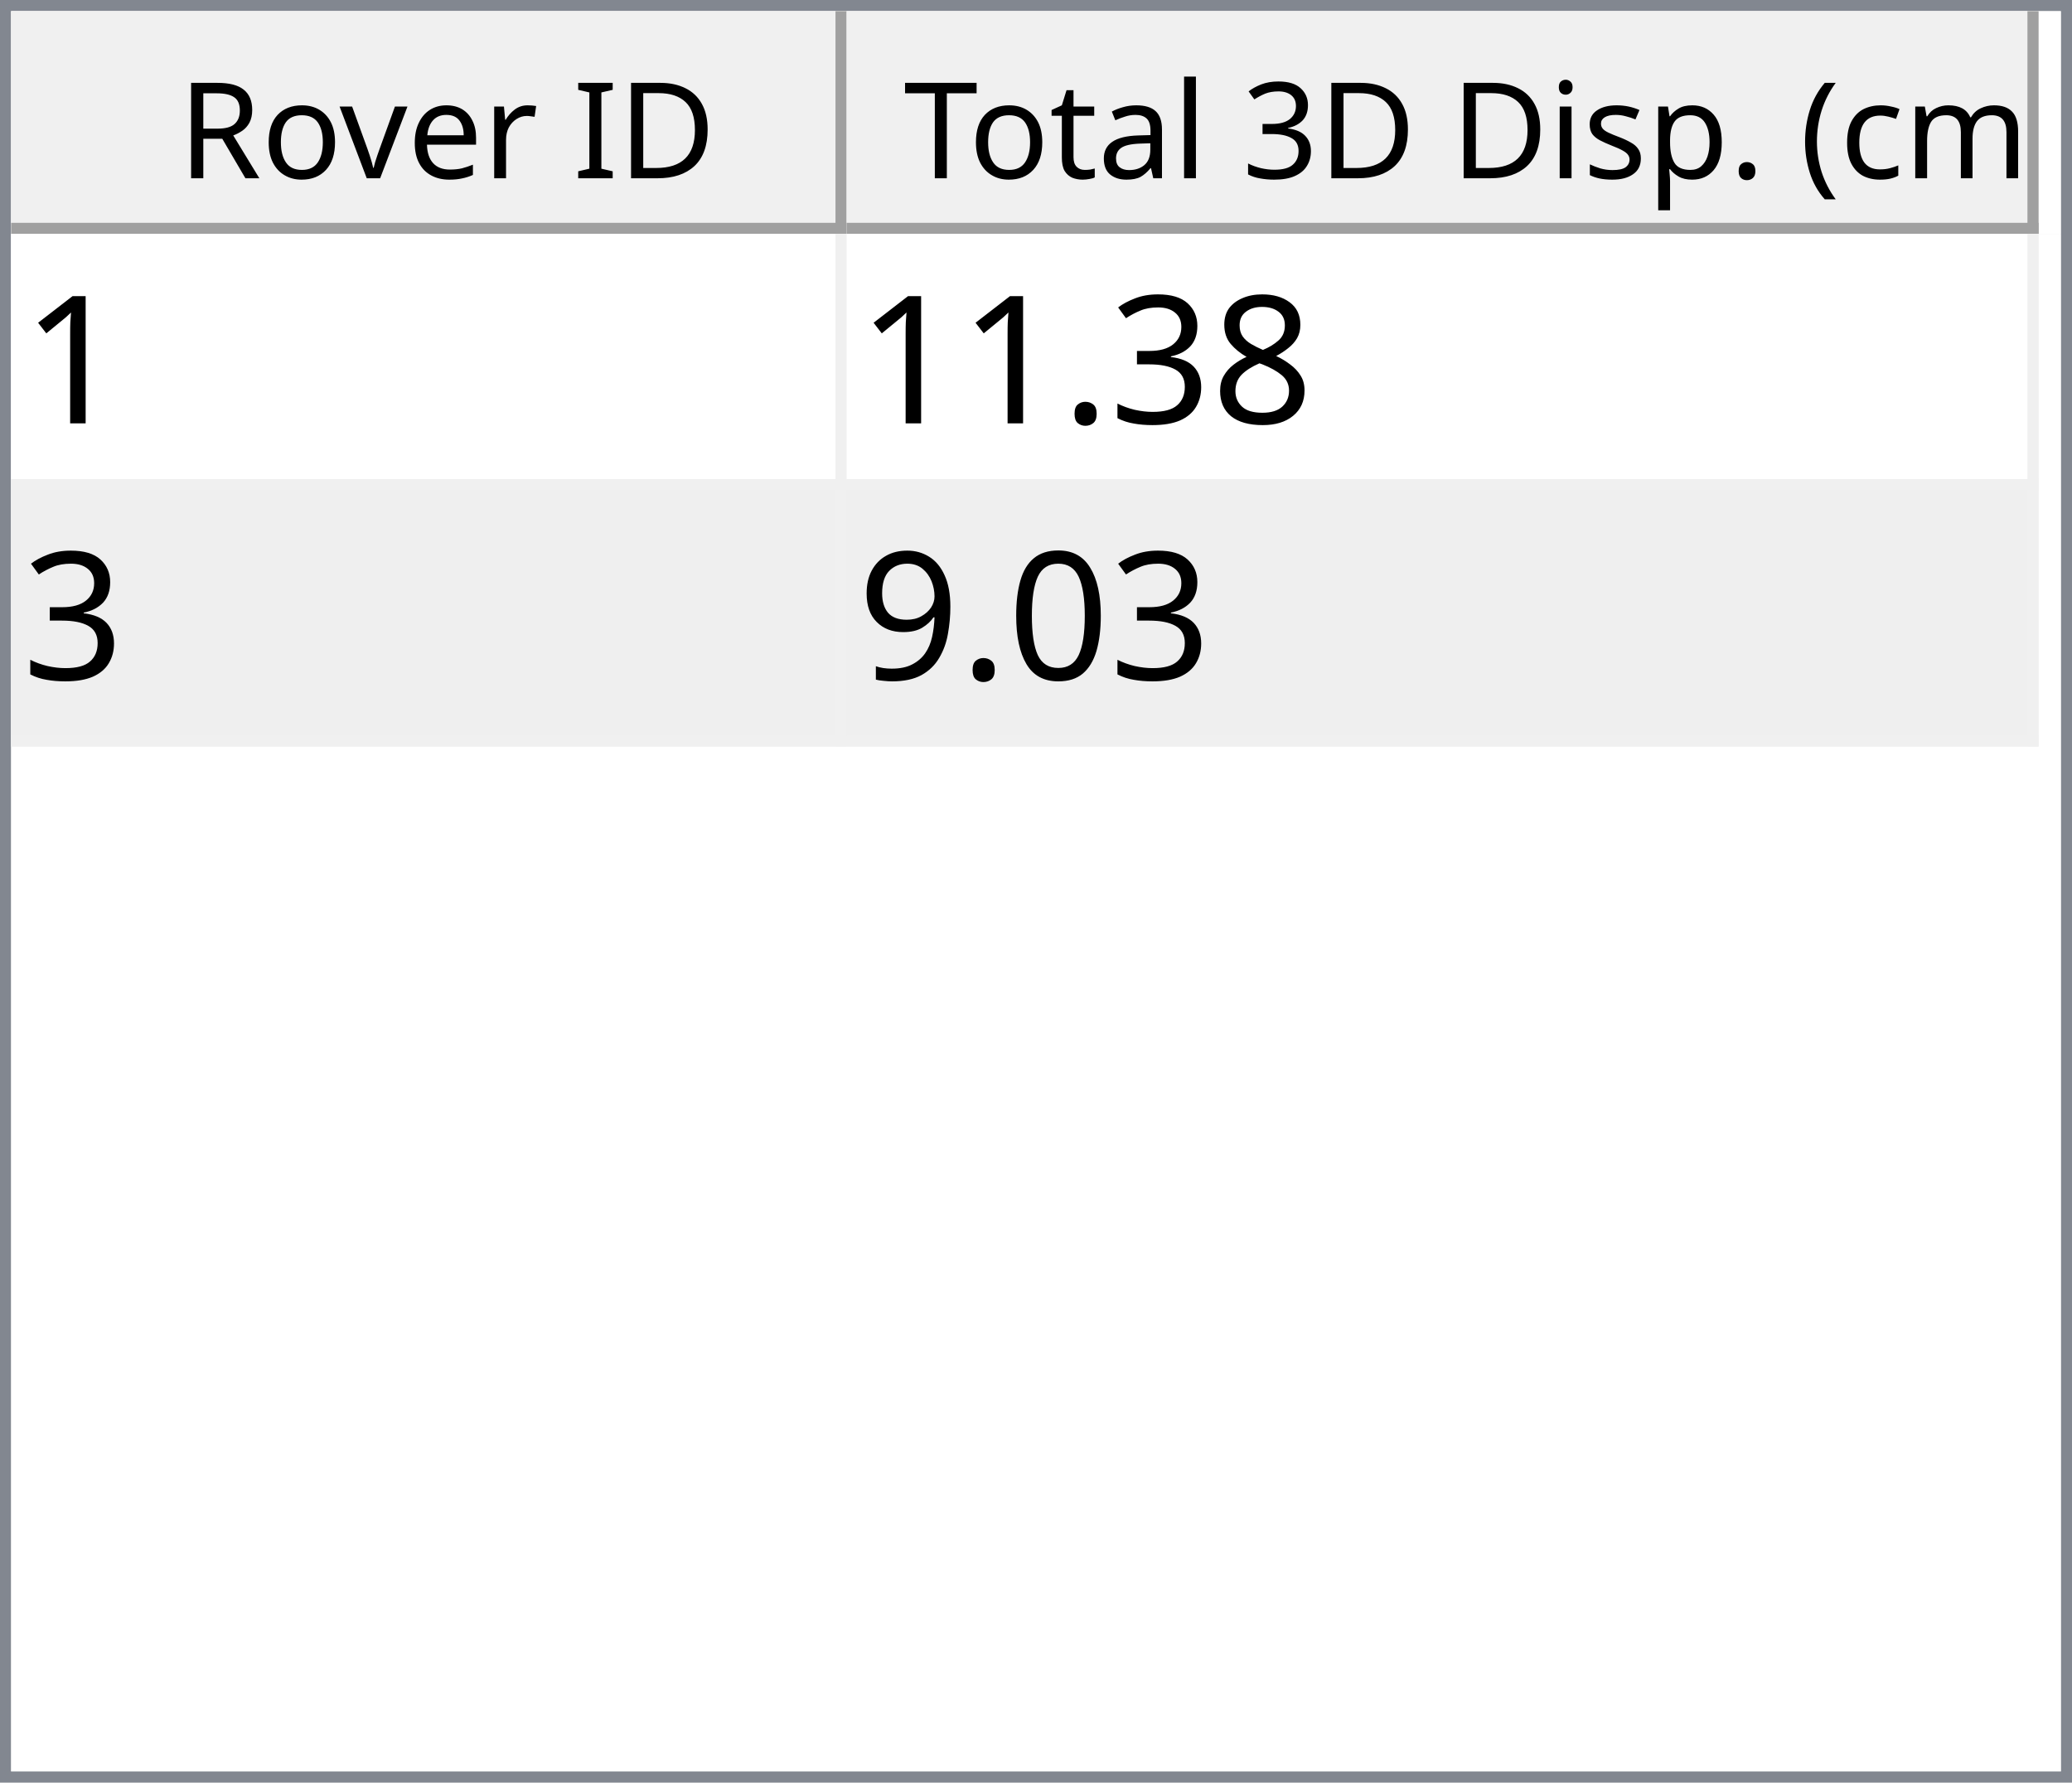
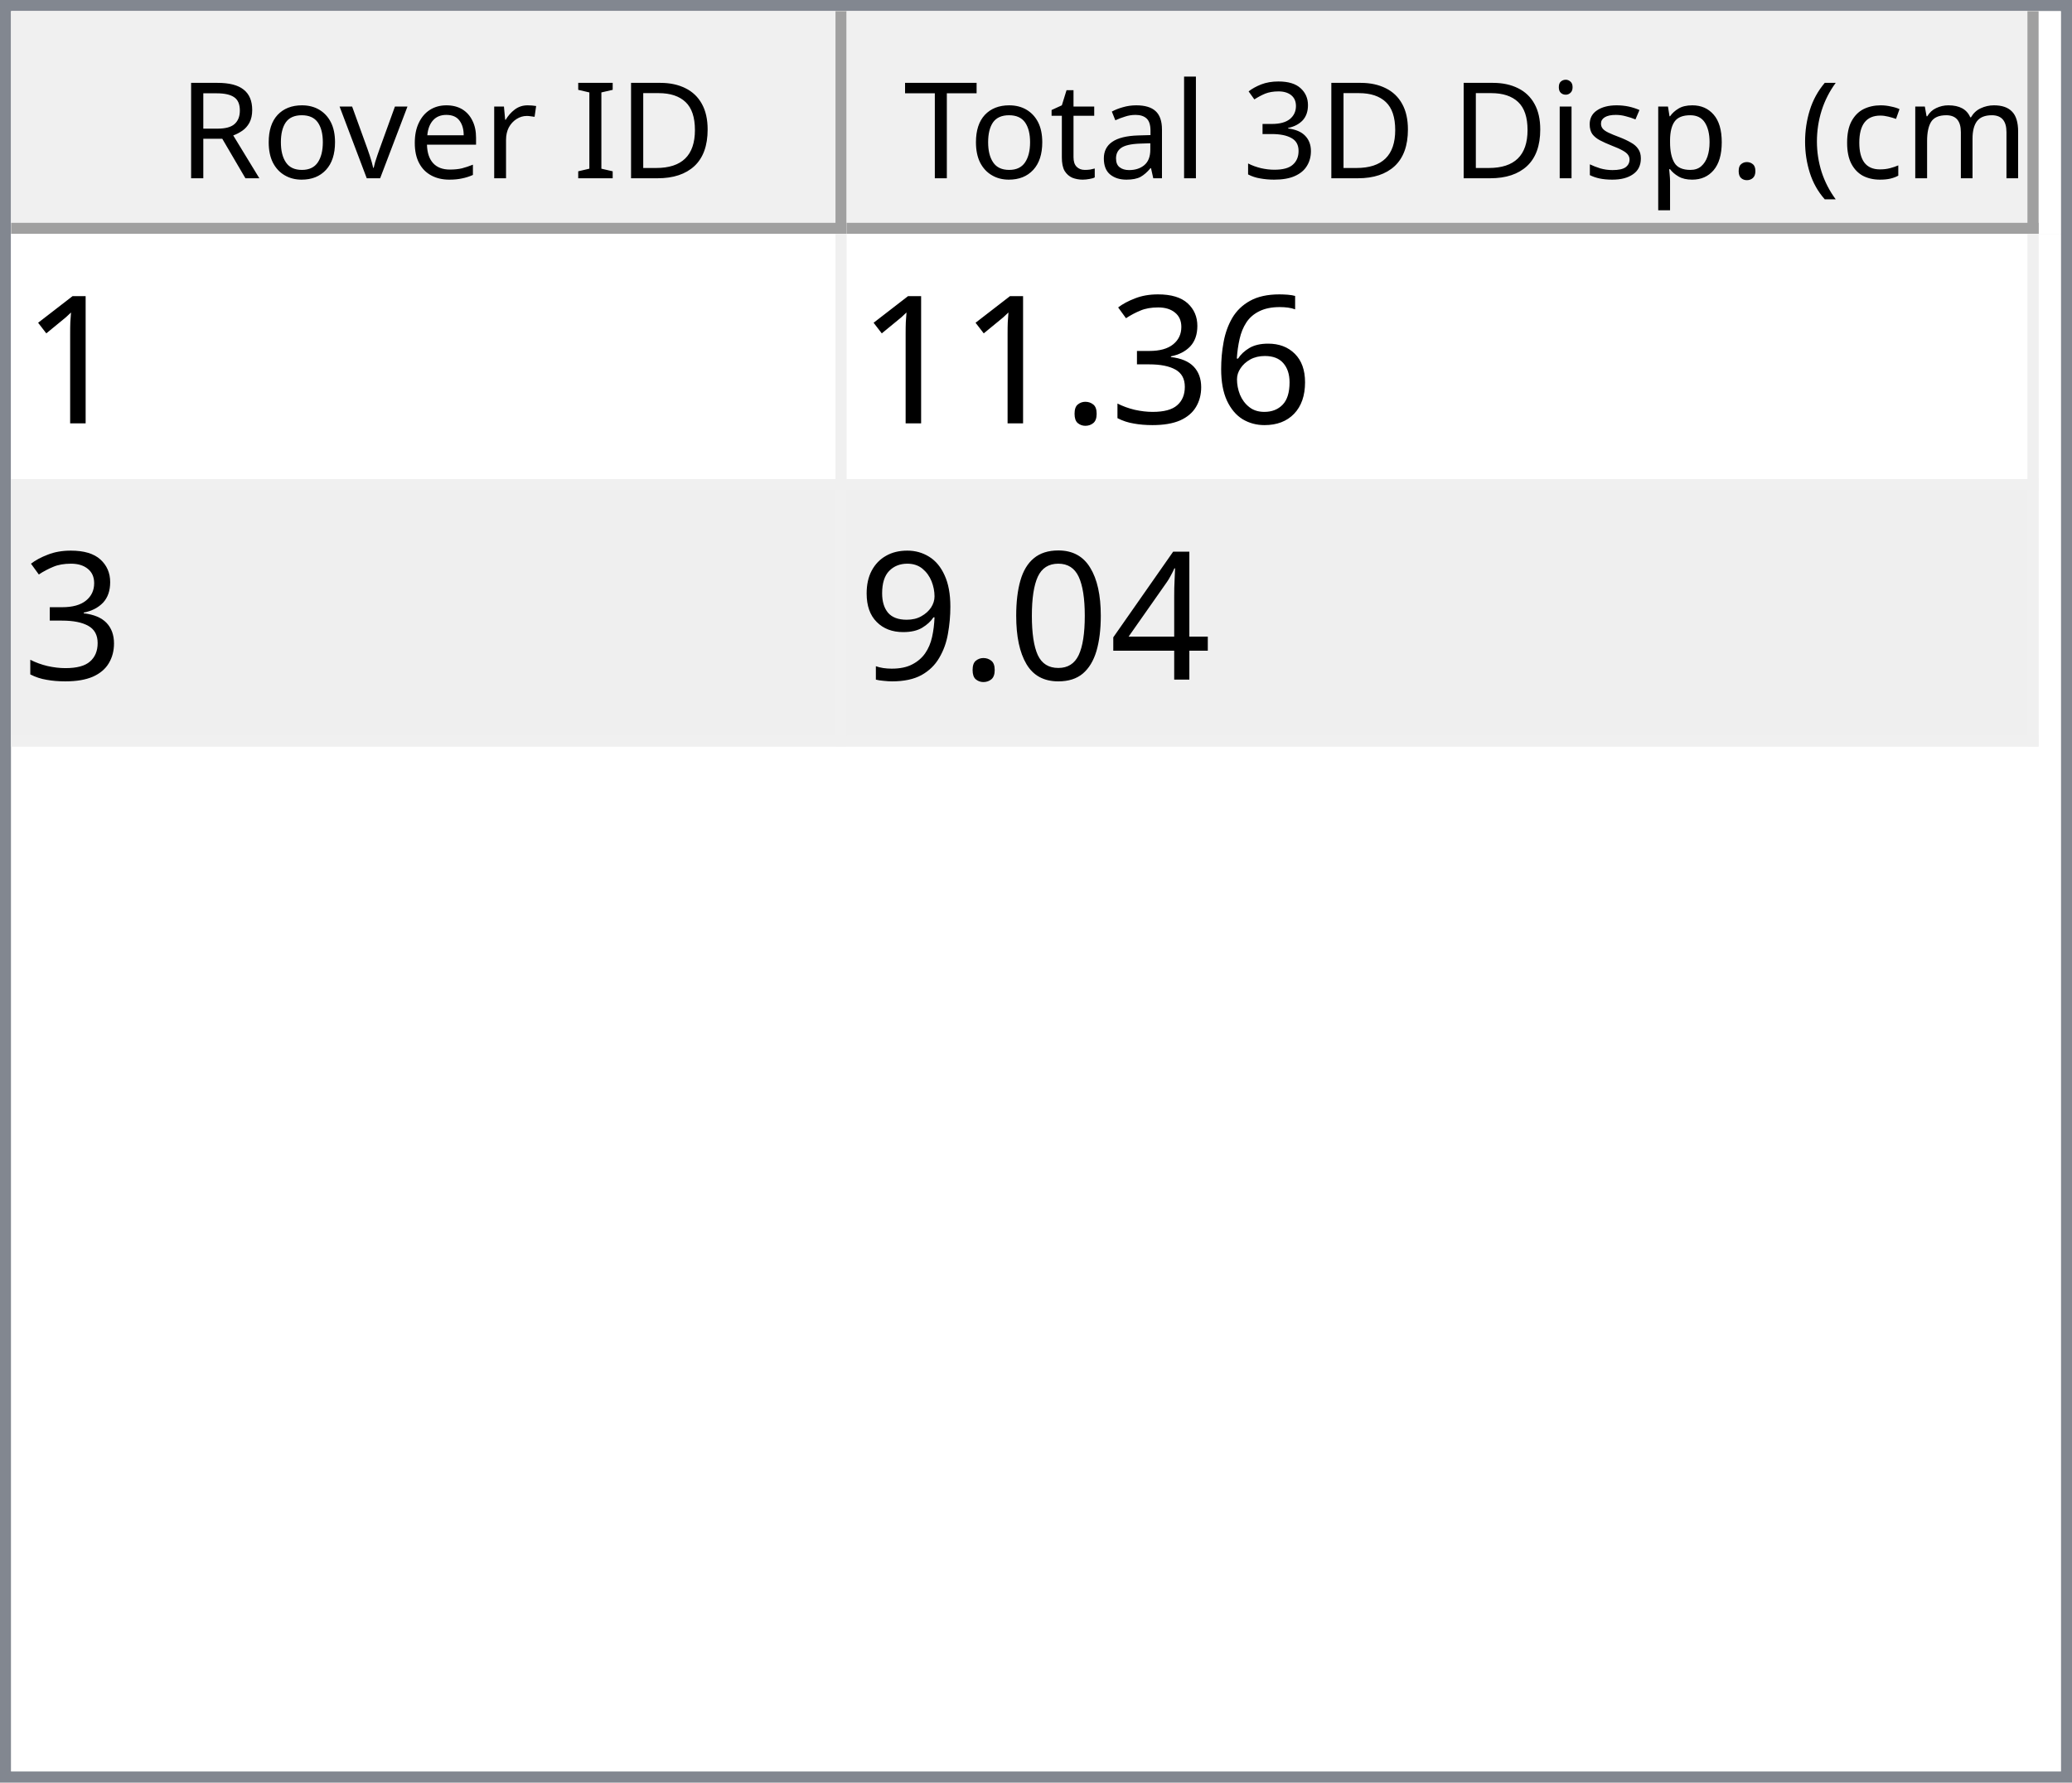
<svg xmlns="http://www.w3.org/2000/svg" style="fill-opacity:1; color-rendering:auto; color-interpolation:auto; text-rendering:auto; stroke:black; stroke-linecap:square; stroke-miterlimit:10; shape-rendering:auto; stroke-opacity:1; fill:black; stroke-dasharray:none; font-weight:normal; stroke-width:1; font-family:'Dialog'; font-style:normal; stroke-linejoin:miter; font-size:12px; stroke-dashoffset:0; image-rendering:auto;" width="186" height="160">
  <defs id="genericDefs" />
  <g>
    <defs id="defs1">
      <clipPath clipPathUnits="userSpaceOnUse" id="clipPath1">
        <path d="M0 0 L186 0 L186 160 L0 160 L0 0 Z" />
      </clipPath>
      <clipPath clipPathUnits="userSpaceOnUse" id="clipPath2">
        <path d="M0 0 L0 160 L186 160 L186 0 Z" />
      </clipPath>
      <clipPath clipPathUnits="userSpaceOnUse" id="clipPath3">
        <path d="M0 0 L0 20 L184 20 L184 0 Z" />
      </clipPath>
      <clipPath clipPathUnits="userSpaceOnUse" id="clipPath4">
        <path d="M0 0 L0 20 L75 20 L75 0 Z" />
      </clipPath>
      <clipPath clipPathUnits="userSpaceOnUse" id="clipPath5">
        <path d="M1 1 L1 19 L74 19 L74 1 Z" />
      </clipPath>
      <clipPath clipPathUnits="userSpaceOnUse" id="clipPath6">
        <path d="M0 0 L0 18 L73 18 L73 0 Z" />
      </clipPath>
      <clipPath clipPathUnits="userSpaceOnUse" id="clipPath7">
        <path d="M-0.5 -0.5 L-0.5 19.5 L74.5 19.5 L74.5 -0.5 Z" />
      </clipPath>
      <clipPath clipPathUnits="userSpaceOnUse" id="clipPath8">
        <path d="M0 0 L0 20 L107 20 L107 0 Z" />
      </clipPath>
      <clipPath clipPathUnits="userSpaceOnUse" id="clipPath9">
        <path d="M1 1 L1 19 L106 19 L106 1 Z" />
      </clipPath>
      <clipPath clipPathUnits="userSpaceOnUse" id="clipPath10">
        <path d="M0 0 L0 18 L105 18 L105 0 Z" />
      </clipPath>
      <clipPath clipPathUnits="userSpaceOnUse" id="clipPath11">
        <path d="M-0.5 -0.5 L-0.5 19.5 L106.5 19.5 L106.5 -0.5 Z" />
      </clipPath>
      <clipPath clipPathUnits="userSpaceOnUse" id="clipPath12">
        <path d="M0 0 L0 138 L184 138 L184 0 Z" />
      </clipPath>
      <clipPath clipPathUnits="userSpaceOnUse" id="clipPath13">
        <path d="M0 0 L0 46 L182 46 L182 0 Z" />
      </clipPath>
      <clipPath clipPathUnits="userSpaceOnUse" id="clipPath14">
        <path d="M-0.5 -0.5 L-0.5 45.5 L181.5 45.5 L181.5 -0.5 Z" />
      </clipPath>
      <clipPath clipPathUnits="userSpaceOnUse" id="clipPath15">
        <path d="M0 0 L0 22 L74 22 L74 0 Z" />
      </clipPath>
      <clipPath clipPathUnits="userSpaceOnUse" id="clipPath16">
        <path d="M0 0 L0 22 L106 22 L106 0 Z" />
      </clipPath>
      <font horiz-adv-x="64.551" id="font1">
        <font-face ascent="107.91" descent="25.098" units-per-em="100" style="font-style:normal; font-family:Segoe UI; font-weight:normal;" />
        <missing-glyph horiz-adv-x="64.551" d="M8.109 0 L8.109 68.266 L56.453 68.266 L56.453 0 L8.109 0 ZM15.328 7.234 L49.219 7.234 L49.219 61.031 L15.328 61.031 L15.328 7.234 Z" />
        <glyph unicode="D" horiz-adv-x="70.117" d="M9.188 0 L9.188 70.016 L28.516 70.016 Q65.531 70.016 65.531 35.891 Q65.531 19.672 55.25 9.836 Q44.969 0 27.734 0 L9.188 0 ZM17.391 62.594 L17.391 7.422 L27.828 7.422 Q41.609 7.422 49.273 14.797 Q56.938 22.172 56.938 35.688 Q56.938 62.594 28.328 62.594 L17.391 62.594 Z" />
        <glyph unicode="I" horiz-adv-x="26.611" d="M17.391 0 L9.188 0 L9.188 70.016 L17.391 70.016 L17.391 0 Z" />
        <glyph unicode=" " horiz-adv-x="27.393" d="" />
        <glyph unicode="r" horiz-adv-x="34.766" d="M34.188 41.891 Q32.078 43.5 28.125 43.5 Q23 43.5 19.555 38.672 Q16.109 33.844 16.109 25.484 L16.109 0 L8.109 0 L8.109 50 L16.109 50 L16.109 39.703 L16.312 39.703 Q18.016 44.969 21.531 47.922 Q25.047 50.875 29.391 50.875 Q32.516 50.875 34.188 50.203 L34.188 41.891 Z" />
        <glyph unicode="e" horiz-adv-x="52.295" d="M48.297 23 L12.984 23 Q13.188 14.656 17.484 10.109 Q21.781 5.562 29.297 5.562 Q37.75 5.562 44.828 11.141 L44.828 3.609 Q38.234 -1.172 27.391 -1.172 Q16.797 -1.172 10.742 5.641 Q4.688 12.453 4.688 24.812 Q4.688 36.469 11.305 43.82 Q17.922 51.172 27.734 51.172 Q37.547 51.172 42.922 44.828 Q48.297 38.484 48.297 27.203 L48.297 23 ZM40.094 29.781 Q40.047 36.719 36.75 40.578 Q33.453 44.438 27.594 44.438 Q21.922 44.438 17.969 40.383 Q14.016 36.328 13.094 29.781 L40.094 29.781 Z" />
        <glyph unicode="v" horiz-adv-x="47.9" d="M47.406 50 L27.484 0 L19.625 0 L0.688 50 L9.469 50 L22.172 13.672 Q23.578 9.672 23.922 6.688 L24.125 6.688 Q24.609 10.453 25.688 13.484 L38.969 50 L47.406 50 Z" />
        <glyph unicode="o" horiz-adv-x="58.594" d="M29 -1.172 Q17.922 -1.172 11.305 5.836 Q4.688 12.844 4.688 24.422 Q4.688 37.016 11.57 44.094 Q18.453 51.172 30.172 51.172 Q41.359 51.172 47.633 44.289 Q53.906 37.406 53.906 25.203 Q53.906 13.234 47.141 6.031 Q40.375 -1.172 29 -1.172 ZM29.594 44.438 Q21.875 44.438 17.383 39.188 Q12.891 33.938 12.891 24.703 Q12.891 15.828 17.43 10.695 Q21.969 5.562 29.594 5.562 Q37.359 5.562 41.531 10.594 Q45.703 15.625 45.703 24.906 Q45.703 34.281 41.531 39.359 Q37.359 44.438 29.594 44.438 Z" />
        <glyph unicode="R" horiz-adv-x="59.814" d="M59.375 0 L49.609 0 L37.891 19.625 Q36.281 22.359 34.766 24.289 Q33.25 26.219 31.664 27.438 Q30.078 28.656 28.25 29.219 Q26.422 29.781 24.125 29.781 L17.391 29.781 L17.391 0 L9.188 0 L9.188 70.016 L30.078 70.016 Q34.672 70.016 38.555 68.867 Q42.438 67.719 45.289 65.375 Q48.141 63.031 49.758 59.547 Q51.375 56.062 51.375 51.375 Q51.375 47.703 50.273 44.656 Q49.172 41.609 47.148 39.211 Q45.125 36.812 42.266 35.133 Q39.406 33.453 35.844 32.516 L35.844 32.328 Q37.594 31.547 38.891 30.547 Q40.188 29.547 41.359 28.18 Q42.531 26.812 43.68 25.078 Q44.828 23.344 46.234 21.047 L59.375 0 ZM17.391 62.594 L17.391 37.203 L28.516 37.203 Q31.594 37.203 34.203 38.133 Q36.812 39.062 38.719 40.797 Q40.625 42.531 41.703 45.047 Q42.781 47.562 42.781 50.688 Q42.781 56.297 39.141 59.445 Q35.5 62.594 28.609 62.594 L17.391 62.594 Z" />
        <glyph unicode=")" horiz-adv-x="30.176" d="M8.297 -15.922 L1.172 -15.922 Q16.406 2.344 16.406 26.812 Q16.406 51.469 1.078 70.016 L8.297 70.016 Q23.531 52.156 23.531 26.703 Q23.531 1.375 8.297 -15.922 Z" />
        <glyph unicode="m" horiz-adv-x="86.133" d="M79.109 0 L71.094 0 L71.094 28.719 Q71.094 37.016 68.531 40.727 Q65.969 44.438 59.906 44.438 Q54.781 44.438 51.195 39.75 Q47.609 35.062 47.609 28.516 L47.609 0 L39.594 0 L39.594 29.688 Q39.594 44.438 28.219 44.438 Q22.953 44.438 19.531 40.016 Q16.109 35.594 16.109 28.516 L16.109 0 L8.109 0 L8.109 50 L16.109 50 L16.109 42.094 L16.312 42.094 Q21.625 51.172 31.844 51.172 Q36.969 51.172 40.773 48.312 Q44.578 45.453 46 40.828 Q51.562 51.172 62.594 51.172 Q79.109 51.172 79.109 30.812 L79.109 0 Z" />
        <glyph unicode="c" horiz-adv-x="46.191" d="M42.188 2.297 Q36.422 -1.172 28.516 -1.172 Q17.828 -1.172 11.258 5.789 Q4.688 12.75 4.688 23.828 Q4.688 36.188 11.766 43.68 Q18.844 51.172 30.672 51.172 Q37.25 51.172 42.281 48.734 L42.281 40.531 Q36.719 44.438 30.375 44.438 Q22.703 44.438 17.797 38.945 Q12.891 33.453 12.891 24.516 Q12.891 15.719 17.508 10.641 Q22.125 5.562 29.891 5.562 Q36.422 5.562 42.188 9.906 L42.188 2.297 Z" />
        <glyph unicode="(" horiz-adv-x="30.176" d="M29.109 -15.922 L21.969 -15.922 Q6.844 1.375 6.844 26.703 Q6.844 52.156 21.969 70.016 L29.203 70.016 Q13.875 51.469 13.875 26.812 Q13.875 2.344 29.109 -15.922 Z" />
        <glyph unicode="." horiz-adv-x="21.68" d="M10.891 -1.078 Q8.641 -1.078 7.055 0.539 Q5.469 2.156 5.469 4.391 Q5.469 6.641 7.055 8.273 Q8.641 9.906 10.891 9.906 Q13.188 9.906 14.797 8.273 Q16.406 6.641 16.406 4.391 Q16.406 2.156 14.797 0.539 Q13.188 -1.078 10.891 -1.078 Z" />
        <glyph unicode="p" horiz-adv-x="58.789" d="M16.312 7.234 L16.109 7.234 L16.109 -23 L8.109 -23 L8.109 50 L16.109 50 L16.109 41.219 L16.312 41.219 Q22.219 51.172 33.594 51.172 Q43.266 51.172 48.688 44.461 Q54.109 37.75 54.109 26.469 Q54.109 13.922 48 6.375 Q41.891 -1.172 31.297 -1.172 Q21.578 -1.172 16.312 7.234 ZM16.109 27.391 L16.109 20.406 Q16.109 14.203 20.141 9.883 Q24.172 5.562 30.375 5.562 Q37.641 5.562 41.773 11.133 Q45.906 16.703 45.906 26.609 Q45.906 34.969 42.047 39.703 Q38.188 44.438 31.594 44.438 Q24.609 44.438 20.359 39.578 Q16.109 34.719 16.109 27.391 Z" />
        <glyph unicode="s" horiz-adv-x="42.432" d="M5.078 1.812 L5.078 10.406 Q11.625 5.562 19.484 5.562 Q30.031 5.562 30.031 12.594 Q30.031 14.594 29.125 15.992 Q28.219 17.391 26.68 18.461 Q25.141 19.531 23.07 20.383 Q21 21.234 18.609 22.172 Q15.281 23.484 12.766 24.828 Q10.25 26.172 8.57 27.859 Q6.891 29.547 6.031 31.695 Q5.172 33.844 5.172 36.719 Q5.172 40.234 6.789 42.945 Q8.406 45.656 11.086 47.484 Q13.766 49.312 17.211 50.242 Q20.656 51.172 24.312 51.172 Q30.812 51.172 35.938 48.922 L35.938 40.828 Q30.422 44.438 23.25 44.438 Q21 44.438 19.195 43.922 Q17.391 43.406 16.094 42.477 Q14.797 41.547 14.086 40.258 Q13.375 38.969 13.375 37.406 Q13.375 35.453 14.086 34.133 Q14.797 32.812 16.164 31.789 Q17.531 30.766 19.484 29.938 Q21.438 29.109 23.922 28.125 Q27.25 26.859 29.883 25.516 Q32.516 24.172 34.375 22.484 Q36.234 20.797 37.234 18.602 Q38.234 16.406 38.234 13.375 Q38.234 9.672 36.602 6.938 Q34.969 4.203 32.234 2.398 Q29.5 0.594 25.93 -0.289 Q22.359 -1.172 18.453 -1.172 Q10.75 -1.172 5.078 1.812 Z" />
        <glyph unicode="i" horiz-adv-x="24.219" d="M12.203 62.703 Q10.062 62.703 8.547 64.164 Q7.031 65.625 7.031 67.875 Q7.031 70.125 8.547 71.609 Q10.062 73.094 12.203 73.094 Q14.406 73.094 15.945 71.609 Q17.484 70.125 17.484 67.875 Q17.484 65.719 15.945 64.211 Q14.406 62.703 12.203 62.703 ZM16.109 0 L8.109 0 L8.109 50 L16.109 50 L16.109 0 Z" />
        <glyph unicode="3" horiz-adv-x="53.906" d="M46.531 19.828 Q46.531 15.094 44.75 11.211 Q42.969 7.328 39.719 4.57 Q36.469 1.812 31.93 0.297 Q27.391 -1.219 21.922 -1.219 Q11.922 -1.219 6 2.594 L6 11.188 Q13.094 5.609 22.219 5.609 Q25.875 5.609 28.828 6.539 Q31.781 7.469 33.906 9.227 Q36.031 10.984 37.18 13.477 Q38.328 15.969 38.328 19.094 Q38.328 32.812 18.797 32.812 L12.984 32.812 L12.984 39.594 L18.5 39.594 Q35.797 39.594 35.797 52.484 Q35.797 64.406 22.609 64.406 Q15.188 64.406 8.688 59.422 L8.688 67.188 Q15.375 71.188 24.609 71.188 Q29 71.188 32.57 69.969 Q36.141 68.75 38.68 66.555 Q41.219 64.359 42.609 61.281 Q44 58.203 44 54.5 Q44 40.672 30.031 36.719 L30.031 36.531 Q33.594 36.141 36.625 34.797 Q39.656 33.453 41.852 31.305 Q44.047 29.156 45.289 26.25 Q46.531 23.344 46.531 19.828 Z" />
        <glyph unicode="l" horiz-adv-x="24.219" d="M16.109 0 L8.109 0 L8.109 74.031 L16.109 74.031 L16.109 0 Z" />
        <glyph unicode="a" horiz-adv-x="50.879" d="M43.891 0 L35.891 0 L35.891 7.812 L35.688 7.812 Q30.469 -1.172 20.312 -1.172 Q12.844 -1.172 8.617 2.781 Q4.391 6.734 4.391 13.281 Q4.391 27.297 20.906 29.594 L35.891 31.688 Q35.891 44.438 25.594 44.438 Q16.547 44.438 9.281 38.281 L9.281 46.484 Q16.656 51.172 26.266 51.172 Q43.891 51.172 43.891 32.516 L43.891 0 ZM35.891 25.297 L23.828 23.641 Q18.266 22.859 15.43 20.875 Q12.594 18.891 12.594 13.875 Q12.594 10.203 15.211 7.883 Q17.828 5.562 22.172 5.562 Q28.125 5.562 32.008 9.742 Q35.891 13.922 35.891 20.312 L35.891 25.297 Z" />
        <glyph unicode="t" horiz-adv-x="33.887" d="M31.297 0.484 Q28.469 -1.078 23.828 -1.078 Q10.688 -1.078 10.688 13.578 L10.688 43.172 L2.094 43.172 L2.094 50 L10.688 50 L10.688 62.203 L18.703 64.797 L18.703 50 L31.297 50 L31.297 43.172 L18.703 43.172 L18.703 14.984 Q18.703 9.969 20.414 7.82 Q22.125 5.672 26.078 5.672 Q29.109 5.672 31.297 7.328 L31.297 0.484 Z" />
        <glyph unicode="T" horiz-adv-x="52.393" d="M50.594 62.594 L30.375 62.594 L30.375 0 L22.172 0 L22.172 62.594 L2 62.594 L2 70.016 L50.594 70.016 L50.594 62.594 Z" />
      </font>
      <font horiz-adv-x="75.0" id="font2">
        <font-face ascent="100.537" descent="21.973" units-per-em="100" style="font-style:normal; font-family:sans-serif; font-weight:normal;" />
        <missing-glyph horiz-adv-x="75.0" d="M12.5 0 L12.5 62.5 L62.5 62.5 L62.5 0 L12.5 0 ZM14.062 1.562 L60.938 1.562 L60.938 60.938 L14.062 60.938 L14.062 1.562 Z" />
        <glyph unicode="1" horiz-adv-x="55.615" d="M37.25 0 L28.469 0 L28.469 56 Q25.297 52.984 20.141 49.953 Q14.984 46.922 10.891 45.406 L10.891 53.906 Q18.266 57.375 23.781 62.305 Q29.297 67.234 31.594 71.875 L37.25 71.875 L37.25 0 Z" />
-         <glyph unicode="8" horiz-adv-x="55.615" d="M17.672 38.812 Q12.203 40.828 9.57 44.539 Q6.938 48.25 6.938 53.422 Q6.938 61.234 12.555 66.555 Q18.172 71.875 27.484 71.875 Q36.859 71.875 42.578 66.43 Q48.297 60.984 48.297 53.172 Q48.297 48.188 45.68 44.508 Q43.062 40.828 37.75 38.812 Q44.344 36.672 47.781 31.883 Q51.219 27.094 51.219 20.453 Q51.219 11.281 44.727 5.031 Q38.234 -1.219 27.641 -1.219 Q17.047 -1.219 10.547 5.055 Q4.047 11.328 4.047 20.703 Q4.047 27.688 7.594 32.398 Q11.141 37.109 17.672 38.812 ZM15.922 53.719 Q15.922 48.641 19.195 45.414 Q22.469 42.188 27.688 42.188 Q32.766 42.188 36.016 45.383 Q39.266 48.578 39.266 53.219 Q39.266 58.062 35.914 61.359 Q32.562 64.656 27.594 64.656 Q22.562 64.656 19.242 61.43 Q15.922 58.203 15.922 53.719 ZM13.094 20.656 Q13.094 16.891 14.875 13.375 Q16.656 9.859 20.172 7.93 Q23.688 6 27.734 6 Q34.031 6 38.133 10.055 Q42.234 14.109 42.234 20.359 Q42.234 26.703 38.016 30.859 Q33.797 35.016 27.438 35.016 Q21.234 35.016 17.164 30.914 Q13.094 26.812 13.094 20.656 Z" />
+         <glyph unicode="6" horiz-adv-x="55.615" d="M49.75 54.047 L41.016 53.375 Q39.844 58.547 37.703 60.891 Q34.125 64.656 28.906 64.656 Q24.703 64.656 21.531 62.312 Q17.391 59.281 14.992 53.469 Q12.594 47.656 12.5 36.922 Q15.672 41.75 20.266 44.094 Q24.859 46.438 29.891 46.438 Q38.672 46.438 44.852 39.969 Q51.031 33.5 51.031 23.25 Q51.031 16.5 48.125 10.719 Q45.219 4.938 40.141 1.859 Q35.062 -1.219 28.609 -1.219 Q17.625 -1.219 10.695 6.859 Q3.766 14.938 3.766 33.5 Q3.766 54.25 11.422 63.672 Q18.109 71.875 29.438 71.875 Q37.891 71.875 43.289 67.141 Q48.688 62.406 49.75 54.047 ZM13.875 23.188 Q13.875 18.656 15.797 14.508 Q17.719 10.359 21.188 8.18 Q24.656 6 28.469 6 Q34.031 6 38.039 10.492 Q42.047 14.984 42.047 22.703 Q42.047 30.125 38.086 34.398 Q34.125 38.672 28.125 38.672 Q22.172 38.672 18.023 34.398 Q13.875 30.125 13.875 23.188 Z" />
        <glyph unicode="3" horiz-adv-x="55.615" d="M4.203 18.891 L12.984 20.062 Q14.5 12.594 18.141 9.297 Q21.781 6 27 6 Q33.203 6 37.477 10.297 Q41.75 14.594 41.75 20.953 Q41.75 27 37.797 30.93 Q33.844 34.859 27.734 34.859 Q25.25 34.859 21.531 33.891 L22.516 41.609 Q23.391 41.5 23.922 41.5 Q29.547 41.5 34.039 44.43 Q38.531 47.359 38.531 53.469 Q38.531 58.297 35.258 61.477 Q31.984 64.656 26.812 64.656 Q21.688 64.656 18.266 61.43 Q14.844 58.203 13.875 51.766 L5.078 53.328 Q6.688 62.156 12.398 67.016 Q18.109 71.875 26.609 71.875 Q32.469 71.875 37.398 69.359 Q42.328 66.844 44.945 62.5 Q47.562 58.156 47.562 53.266 Q47.562 48.641 45.07 44.828 Q42.578 41.016 37.703 38.766 Q44.047 37.312 47.562 32.695 Q51.078 28.078 51.078 21.141 Q51.078 11.766 44.242 5.25 Q37.406 -1.266 26.953 -1.266 Q17.531 -1.266 11.305 4.352 Q5.078 9.969 4.203 18.891 Z" />
        <glyph unicode="." horiz-adv-x="27.783" d="M9.078 0 L9.078 10.016 L19.094 10.016 L19.094 0 L9.078 0 Z" />
+         <glyph unicode="4" horiz-adv-x="55.615" d="M32.328 0 L32.328 17.141 L1.266 17.141 L1.266 25.203 L33.938 71.578 L41.109 71.578 L41.109 25.203 L50.781 25.203 L50.781 17.141 L41.109 17.141 L41.109 0 L32.328 0 ZM32.328 25.203 L32.328 57.469 L9.906 25.203 L32.328 25.203 Z" />
        <glyph unicode="0" horiz-adv-x="55.615" d="M4.156 35.297 Q4.156 48 6.766 55.742 Q9.375 63.484 14.523 67.68 Q19.672 71.875 27.484 71.875 Q33.25 71.875 37.594 69.555 Q41.938 67.234 44.773 62.867 Q47.609 58.5 49.219 52.227 Q50.828 45.953 50.828 35.297 Q50.828 22.703 48.242 14.969 Q45.656 7.234 40.508 3.008 Q35.359 -1.219 27.484 -1.219 Q17.141 -1.219 11.234 6.203 Q4.156 15.141 4.156 35.297 ZM13.188 35.297 Q13.188 17.672 17.312 11.836 Q21.438 6 27.484 6 Q33.547 6 37.672 11.859 Q41.797 17.719 41.797 35.297 Q41.797 52.984 37.672 58.789 Q33.547 64.594 27.391 64.594 Q21.344 64.594 17.719 59.469 Q13.188 52.938 13.188 35.297 Z" />
        <glyph unicode="9" horiz-adv-x="55.615" d="M5.469 16.547 L13.922 17.328 Q14.984 11.375 18.016 8.688 Q21.047 6 25.781 6 Q29.828 6 32.883 7.859 Q35.938 9.719 37.891 12.82 Q39.844 15.922 41.164 21.195 Q42.484 26.469 42.484 31.938 Q42.484 32.516 42.438 33.688 Q39.797 29.5 35.234 26.883 Q30.672 24.266 25.344 24.266 Q16.453 24.266 10.305 30.711 Q4.156 37.156 4.156 47.703 Q4.156 58.594 10.578 65.234 Q17 71.875 26.656 71.875 Q33.641 71.875 39.43 68.117 Q45.219 64.359 48.219 57.398 Q51.219 50.438 51.219 37.25 Q51.219 23.531 48.242 15.406 Q45.266 7.281 39.383 3.031 Q33.5 -1.219 25.594 -1.219 Q17.188 -1.219 11.867 3.445 Q6.547 8.109 5.469 16.547 ZM41.453 48.141 Q41.453 55.719 37.43 60.156 Q33.406 64.594 27.734 64.594 Q21.875 64.594 17.531 59.812 Q13.188 55.031 13.188 47.406 Q13.188 40.578 17.312 36.305 Q21.438 32.031 27.484 32.031 Q33.594 32.031 37.523 36.305 Q41.453 40.578 41.453 48.141 Z" />
      </font>
    </defs>
    <g style="fill:white; stroke:white;">
      <rect x="0" y="0" width="186" style="clip-path:url(#clipPath1); stroke:none;" height="160" />
    </g>
    <g style="fill:white; text-rendering:optimizeSpeed; color-rendering:optimizeSpeed; image-rendering:optimizeSpeed; shape-rendering:crispEdges; stroke:white; color-interpolation:sRGB;">
      <rect x="0" width="186" height="160" y="0" style="stroke:none;" />
      <path style="stroke:none;" d="M0 160 L186 160 L186 0 L0 0 Z" />
    </g>
    <g style="fill:rgb(240,240,240); font-family:'Segoe UI'; stroke:rgb(240,240,240);">
      <rect x="0" y="0" width="186" style="clip-path:url(#clipPath2); stroke:none;" height="160" />
    </g>
    <g style="fill:rgb(130,135,144); font-family:'Segoe UI'; stroke:rgb(130,135,144);">
      <path d="M0 0 L186 0 L186 160 L0 160 L0 0 ZM1 1 L185 1 L185 159 L1 159 L1 1 Z" style="fill-rule:evenodd; clip-path:url(#clipPath2); stroke:none;" />
    </g>
    <g style="fill:white; font-family:'Segoe UI'; stroke:white;" transform="translate(1,1)">
      <rect x="0" y="0" width="184" style="clip-path:url(#clipPath3); stroke:none;" height="20" />
    </g>
    <g style="fill:rgb(240,240,240); font-family:'Segoe UI'; stroke:rgb(240,240,240);" transform="translate(1,1)">
      <rect x="0" y="0" width="75" style="clip-path:url(#clipPath4); stroke:none;" height="20" />
    </g>
    <g style="font-family:'Segoe UI';" transform="translate(2,2)">
      <text x="14" xml:space="preserve" y="14" style="clip-path:url(#clipPath6); stroke:none;">Rover ID</text>
    </g>
    <g style="fill:rgb(160,160,160); font-family:'Segoe UI'; stroke:rgb(160,160,160); stroke-linejoin:bevel;" transform="translate(1.5,1.5)">
      <line x1="74" x2="74" y1="0" style="fill:none; clip-path:url(#clipPath7);" y2="19" />
    </g>
    <g style="fill:rgb(160,160,160); font-family:'Segoe UI'; stroke:rgb(160,160,160); stroke-linejoin:bevel;" transform="matrix(1,0,0,1,1,1) translate(0.5,0.5)">
      <line x1="0" x2="74" y1="19" style="fill:none; clip-path:url(#clipPath7);" y2="19" />
    </g>
    <g style="fill:rgb(240,240,240); font-family:'Segoe UI'; stroke:rgb(240,240,240);" transform="translate(76,1)">
      <rect x="0" y="0" width="107" style="clip-path:url(#clipPath8); stroke:none;" height="20" />
    </g>
    <g style="font-family:'Segoe UI';" transform="translate(77,2)">
      <text x="1" xml:space="preserve" y="14" style="clip-path:url(#clipPath10); stroke:none;"> Total 3D Disp. (cm)</text>
    </g>
    <g style="fill:rgb(160,160,160); font-family:'Segoe UI'; stroke:rgb(160,160,160); stroke-linejoin:bevel;" transform="translate(76.5,1.5)">
      <line x1="106" x2="106" y1="0" style="fill:none; clip-path:url(#clipPath11);" y2="19" />
    </g>
    <g style="fill:rgb(160,160,160); font-family:'Segoe UI'; stroke:rgb(160,160,160); stroke-linejoin:bevel;" transform="matrix(1,0,0,1,76,1) translate(0.5,0.5)">
      <line x1="0" x2="106" y1="19" style="fill:none; clip-path:url(#clipPath11);" y2="19" />
    </g>
    <g style="fill:white; font-family:'Segoe UI'; stroke:white;" transform="translate(1,21)">
      <rect x="0" y="0" width="184" style="clip-path:url(#clipPath12); stroke:none;" height="138" />
    </g>
    <g style="fill:rgb(240,240,240); font-size:16px; font-family:sans-serif; stroke:rgb(240,240,240);" transform="translate(1,21)">
      <rect x="0" y="0" width="182" style="clip-path:url(#clipPath13); stroke:none;" height="46" />
      <line transform="translate(0.5,0.5)" x1="0" x2="181" y1="22" style="clip-path:url(#clipPath14); fill:none; stroke-linejoin:bevel;" y2="22" />
    </g>
    <g transform="matrix(1,0,0,1,1,21) translate(0.5,0.5)" style="fill:rgb(240,240,240); font-size:16px; font-family:sans-serif; stroke:rgb(240,240,240); stroke-linejoin:bevel;">
      <line x1="0" x2="181" y1="45" style="fill:none; clip-path:url(#clipPath14);" y2="45" />
    </g>
    <g transform="matrix(1,0,0,1,1,21) translate(0.5,0.5)" style="fill:rgb(240,240,240); font-size:16px; font-family:sans-serif; stroke:rgb(240,240,240); stroke-linejoin:bevel;">
      <line x1="74" x2="74" y1="0" style="fill:none; clip-path:url(#clipPath14);" y2="45" />
    </g>
    <g transform="matrix(1,0,0,1,1,21) translate(0.5,0.5)" style="fill:rgb(240,240,240); font-size:16px; font-family:sans-serif; stroke:rgb(240,240,240); stroke-linejoin:bevel;">
      <line x1="181" x2="181" y1="0" style="fill:none; clip-path:url(#clipPath14);" y2="45" />
    </g>
    <g style="fill:white; font-size:16px; font-family:sans-serif; stroke:white;" transform="matrix(1,0,0,1,1,21)">
      <rect x="0" y="0" width="74" style="clip-path:url(#clipPath15); stroke:none;" height="22" />
      <text x="1" y="17" style="fill:black; clip-path:url(#clipPath15); stroke:none;" xml:space="preserve">1</text>
    </g>
    <g style="fill:white; font-size:16px; font-family:sans-serif; stroke:white;" transform="matrix(1,0,0,1,1,21) translate(75,0)">
      <rect x="0" y="0" width="106" style="clip-path:url(#clipPath16); stroke:none;" height="22" />
-       <text x="1" y="17" style="fill:black; clip-path:url(#clipPath16); stroke:none;" xml:space="preserve">11.38</text>
+       <text x="1" y="17" style="fill:black; clip-path:url(#clipPath16); stroke:none;" xml:space="preserve">11.36</text>
    </g>
    <g style="fill:rgb(239,239,239); font-size:16px; font-family:sans-serif; stroke:rgb(239,239,239);" transform="matrix(1,0,0,1,1,21) translate(0,23)">
      <rect x="0" y="0" width="74" style="clip-path:url(#clipPath15); stroke:none;" height="22" />
      <text x="1" y="17" style="fill:black; clip-path:url(#clipPath15); stroke:none;" xml:space="preserve">3</text>
    </g>
    <g style="fill:rgb(239,239,239); font-size:16px; font-family:sans-serif; stroke:rgb(239,239,239);" transform="matrix(1,0,0,1,1,21) translate(75,23)">
      <rect x="0" y="0" width="106" style="clip-path:url(#clipPath16); stroke:none;" height="22" />
-       <text x="1" y="17" style="fill:black; clip-path:url(#clipPath16); stroke:none;" xml:space="preserve">9.03</text>
+       <text x="1" y="17" style="fill:black; clip-path:url(#clipPath16); stroke:none;" xml:space="preserve">9.04</text>
    </g>
  </g>
</svg>
